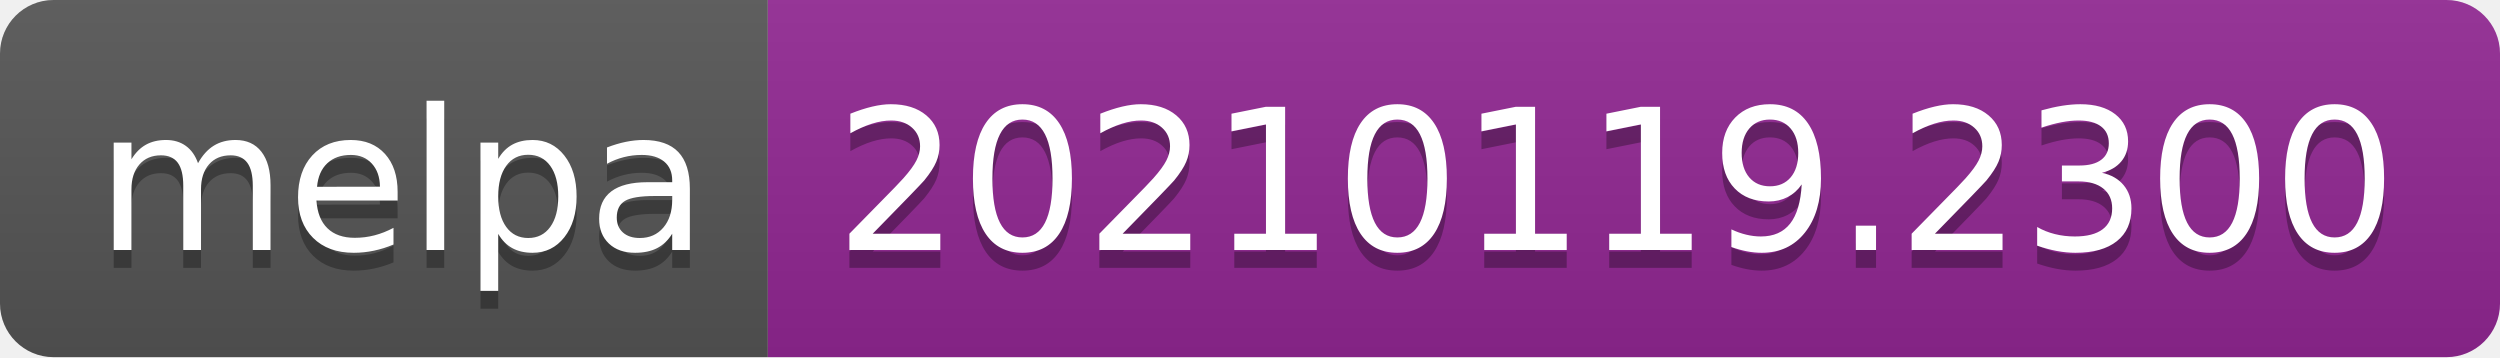
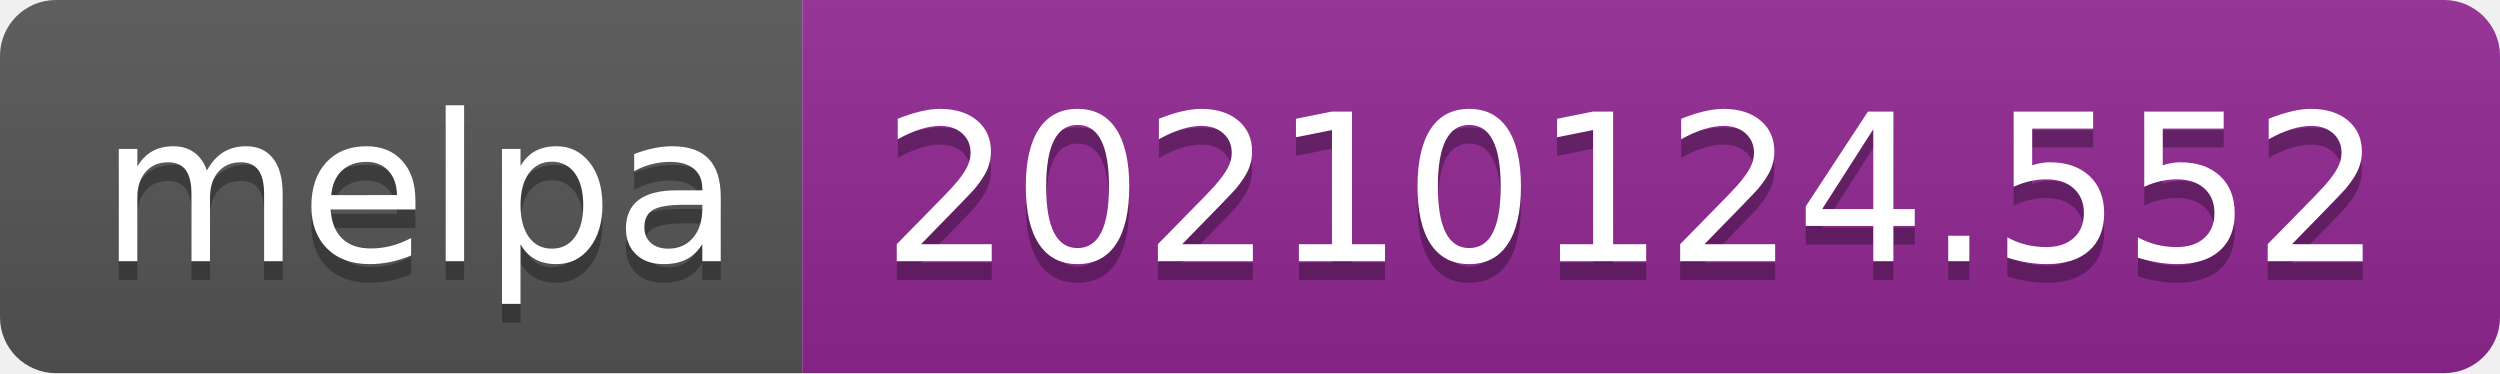
- <svg xmlns="http://www.w3.org/2000/svg" width="140" height="20" role="img" aria-label="melpa: 20210119.2300">
+ <svg xmlns="http://www.w3.org/2000/svg" width="134" height="20" role="img" aria-label="melpa: 20210124.552">
  <linearGradient id="s" x2="0" y2="100%">
    <stop offset="0" stop-color="#bbb" stop-opacity=".1" />
    <stop offset="1" stop-opacity=".1" />
  </linearGradient>
  <clipPath id="r">
-     <rect width="140" height="20" rx="3" fill="#fff" />
+     <rect width="134" height="20" rx="3" fill="#fff" />
  </clipPath>
  <g clip-path="url(#r)">
    <rect width="43" height="20" fill="#555" />
-     <rect x="43" width="97" height="20" fill="#922793" />
-     <rect width="140" height="20" fill="url(#s)" />
+     <rect x="43" width="91" height="20" fill="#922793" />
+     <rect width="134" height="20" fill="url(#s)" />
  </g>
  <g fill="#fff" text-anchor="middle" font-family="Verdana,Geneva,DejaVu Sans,sans-serif" text-rendering="geometricPrecision" font-size="110">
    <text aria-hidden="true" x="225" y="150" fill="#010101" fill-opacity=".3" transform="scale(.1)" textLength="330">melpa</text>
    <text x="225" y="140" transform="scale(.1)" fill="#fff" textLength="330">melpa</text>
-     <text aria-hidden="true" x="905" y="150" fill="#010101" fill-opacity=".3" transform="scale(.1)" textLength="870">20210119.2300</text>
-     <text x="905" y="140" transform="scale(.1)" fill="#fff" textLength="870">20210119.2300</text>
+     <text aria-hidden="true" x="875" y="150" fill="#010101" fill-opacity=".3" transform="scale(.1)" textLength="810">20210124.552</text>
+     <text x="875" y="140" transform="scale(.1)" fill="#fff" textLength="810">20210124.552</text>
  </g>
</svg>
